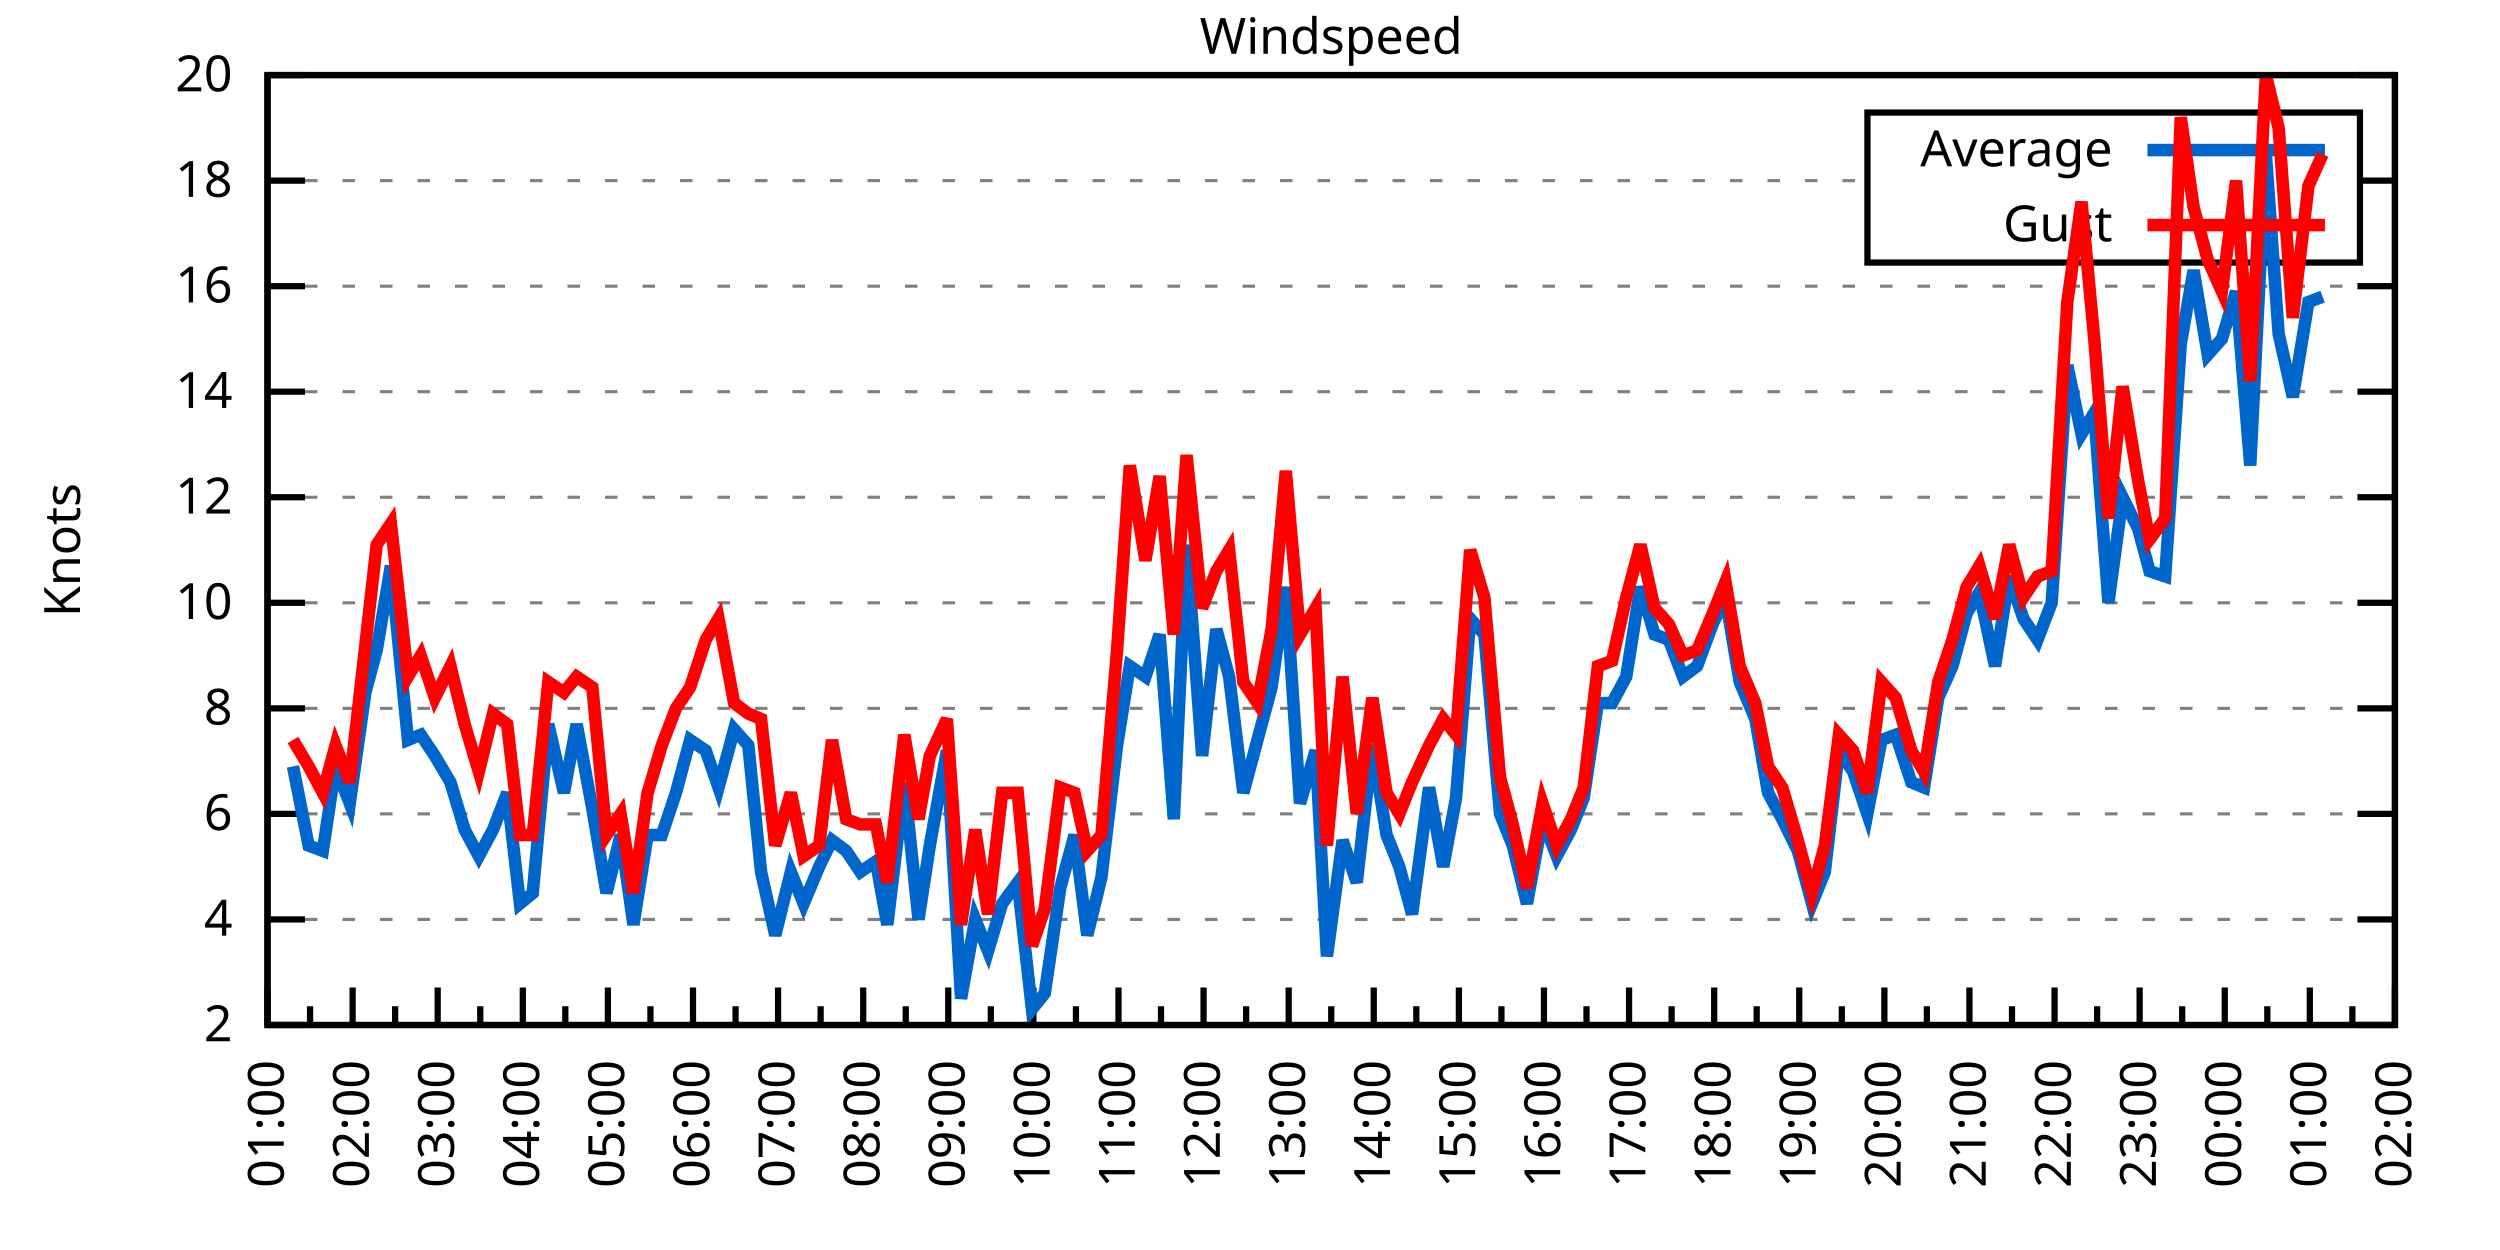
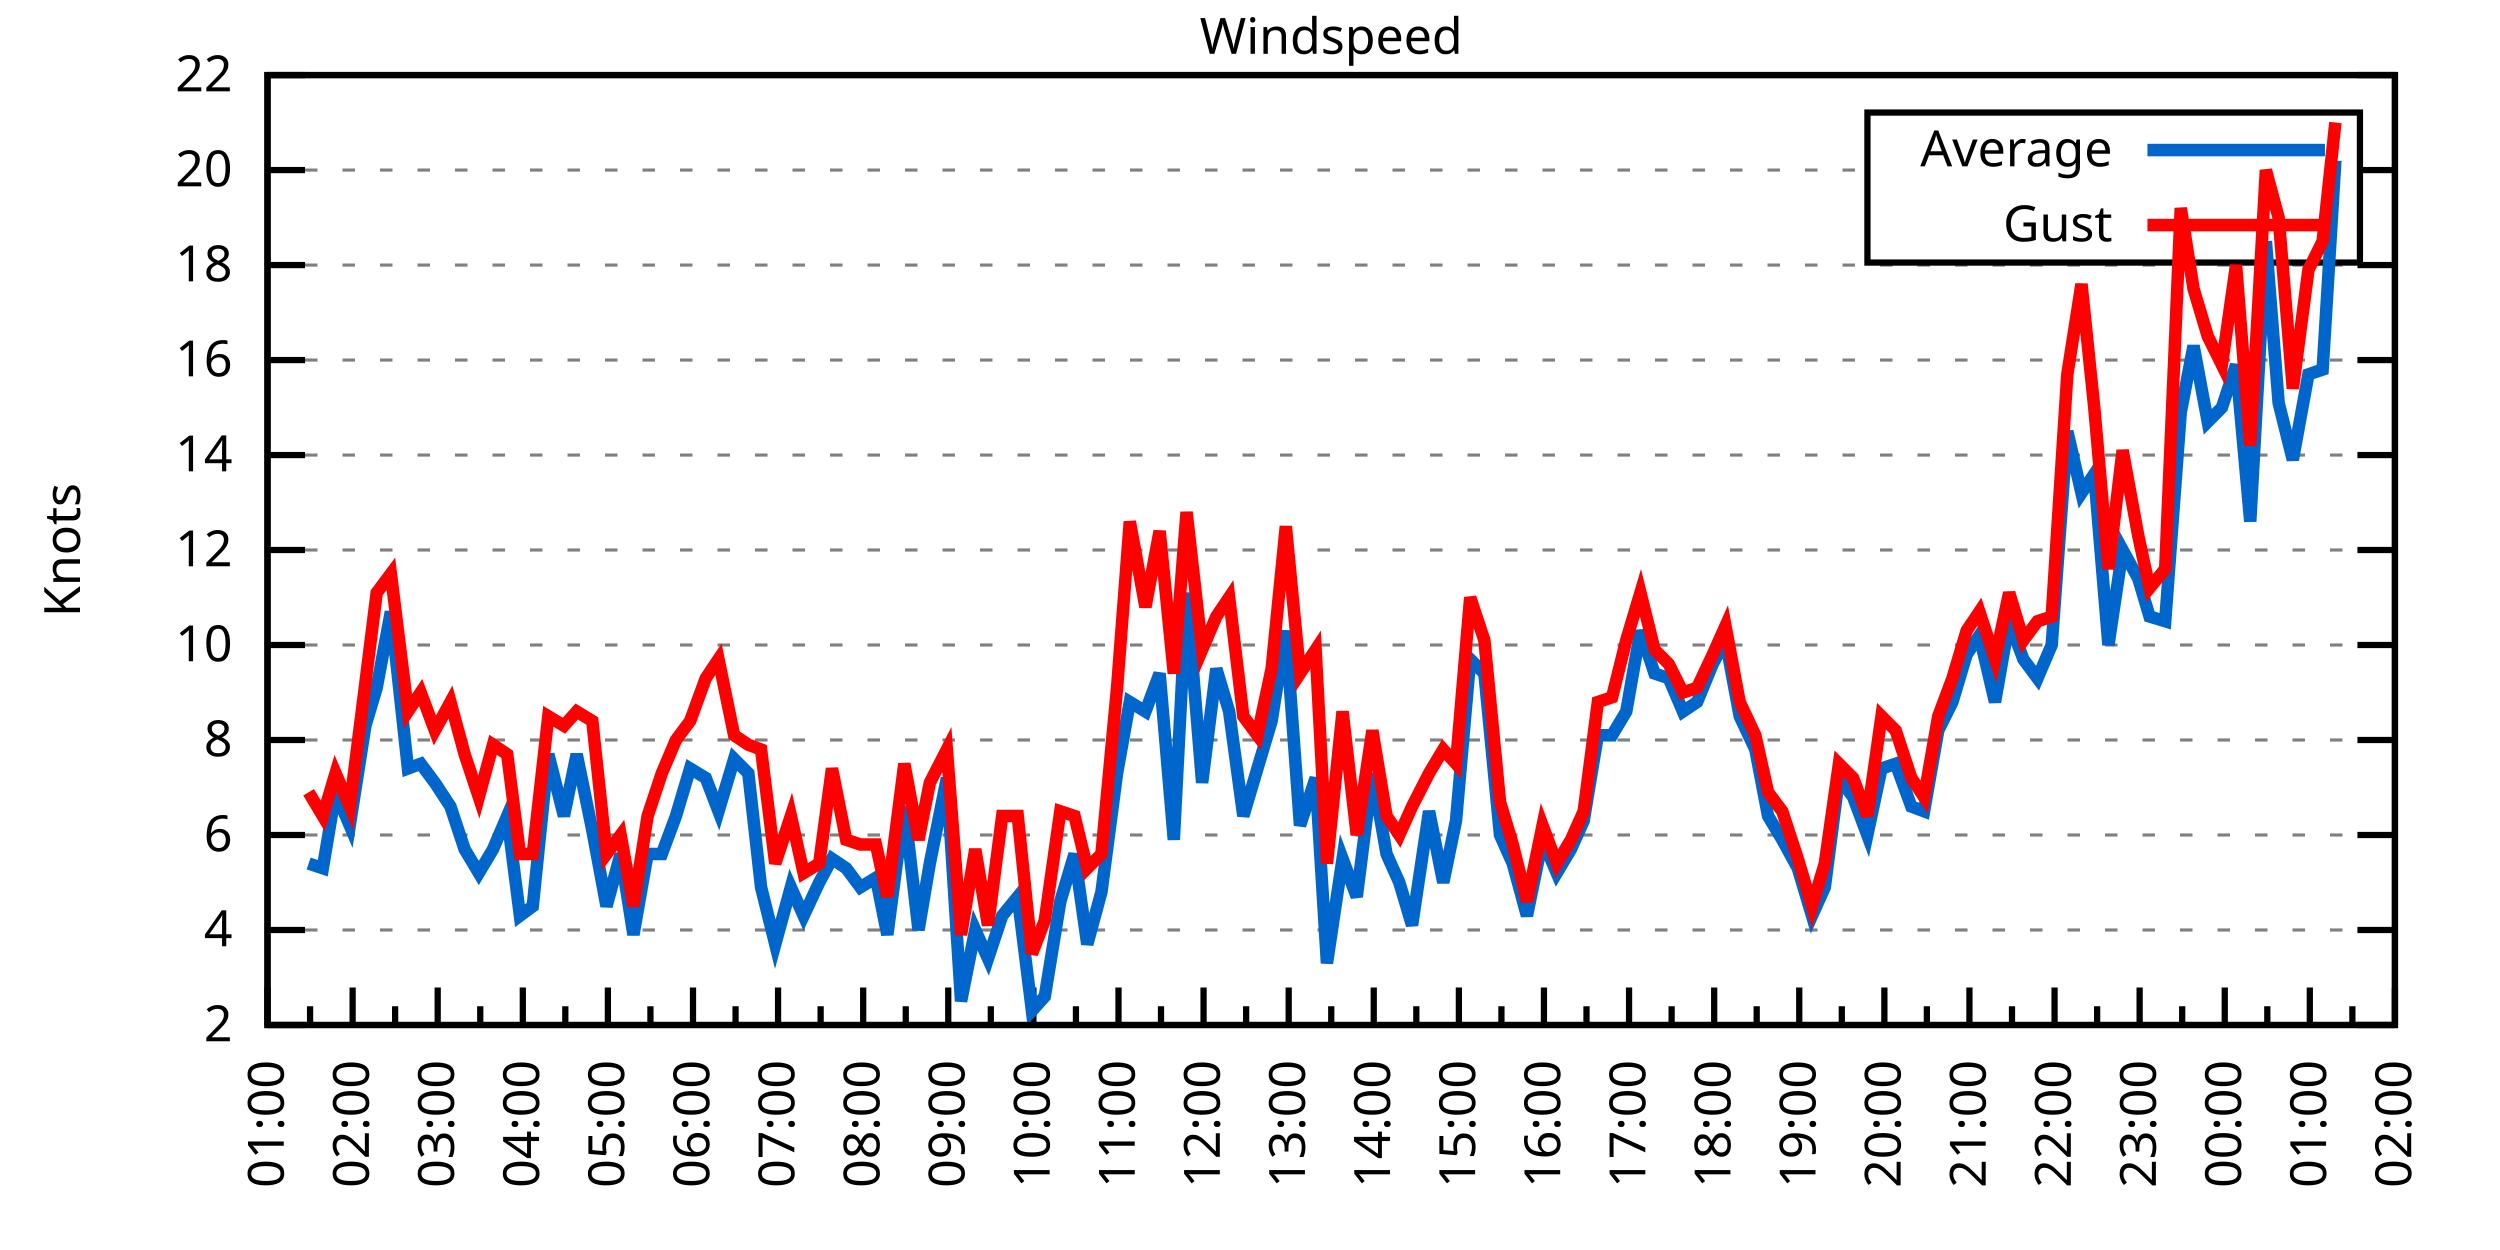
<svg xmlns="http://www.w3.org/2000/svg" xmlns:xlink="http://www.w3.org/1999/xlink" width="400" height="200" viewBox="0 0 400 200">
  <g id="gnuplot_canvas">
    <rect x="0" y="0" width="400" height="200" fill="none" />
    <defs>
      <circle id="gpDot" r="0.5" stroke-width="0.5" stroke="currentColor" />
      <path id="gpPt0" stroke-width="0.333" stroke="currentColor" d="M-1,0 h2 M0,-1 v2" />
      <path id="gpPt1" stroke-width="0.333" stroke="currentColor" d="M-1,-1 L1,1 M1,-1 L-1,1" />
      <path id="gpPt2" stroke-width="0.333" stroke="currentColor" d="M-1,0 L1,0 M0,-1 L0,1 M-1,-1 L1,1 M-1,1 L1,-1" />
      <rect id="gpPt3" stroke-width="0.333" stroke="currentColor" x="-1" y="-1" width="2" height="2" />
      <rect id="gpPt4" stroke-width="0.333" stroke="currentColor" fill="currentColor" x="-1" y="-1" width="2" height="2" />
      <circle id="gpPt5" stroke-width="0.333" stroke="currentColor" cx="0" cy="0" r="1" />
      <use xlink:href="#gpPt5" id="gpPt6" fill="currentColor" stroke="none" />
      <path id="gpPt7" stroke-width="0.333" stroke="currentColor" d="M0,-1.33 L-1.33,0.67 L1.33,0.67 z" />
      <use xlink:href="#gpPt7" id="gpPt8" fill="currentColor" stroke="none" />
      <use xlink:href="#gpPt7" id="gpPt9" stroke="currentColor" transform="rotate(180)" />
      <use xlink:href="#gpPt9" id="gpPt10" fill="currentColor" stroke="none" />
      <use xlink:href="#gpPt3" id="gpPt11" stroke="currentColor" transform="rotate(45)" />
      <use xlink:href="#gpPt11" id="gpPt12" fill="currentColor" stroke="none" />
      <path id="gpPt13" stroke-width="0.333" stroke="currentColor" d="M0,1.330 L1.265,0.411 L0.782,-1.067 L-0.782,-1.076 L-1.265,0.411 z" />
      <use xlink:href="#gpPt13" id="gpPt14" fill="currentColor" stroke="none" />
      <filter id="textbox" filterUnits="objectBoundingBox" x="0" y="0" height="1" width="1">
        <feFlood flood-color="white" flood-opacity="1" result="bgnd" />
        <feComposite in="SourceGraphic" in2="bgnd" operator="atop" />
      </filter>
      <filter id="greybox" filterUnits="objectBoundingBox" x="0" y="0" height="1" width="1">
        <feFlood flood-color="lightgrey" flood-opacity="1" result="grey" />
        <feComposite in="SourceGraphic" in2="grey" operator="atop" />
      </filter>
    </defs>
    <g fill="none" color="white" stroke="currentColor" stroke-width="1.00" stroke-linecap="butt" stroke-linejoin="miter">
</g>
    <g fill="none" color="black" stroke="currentColor" stroke-width="1.00" stroke-linecap="butt" stroke-linejoin="miter">
      <g stroke="none" shape-rendering="crispEdges">
        <polygon fill="rgb(255, 255, 255)" points="42.80,164.00 383.18,164.00 383.18,12.02 42.80,12.02 " />
      </g>
    </g>
    <g fill="none" color="black" stroke="currentColor" stroke-width="1.00" stroke-linecap="butt" stroke-linejoin="miter">
</g>
    <g fill="none" color="black" stroke="black" stroke-width="0.50" stroke-linecap="butt" stroke-linejoin="miter">
</g>
    <g fill="none" color="gray" stroke="currentColor" stroke-width="0.50" stroke-linecap="butt" stroke-linejoin="miter">
      <path stroke="gray" stroke-dasharray="2,4" class="gridline" d="M42.80,164.00 L383.19,164.00  " />
    </g>
    <g fill="none" color="gray" stroke="gray" stroke-width="1.00" stroke-linecap="butt" stroke-linejoin="miter">
</g>
    <g fill="none" color="black" stroke="currentColor" stroke-width="1.00" stroke-linecap="butt" stroke-linejoin="miter">
      <path stroke="black" d="M42.80,164.00 L48.80,164.00 M383.19,164.00 L377.19,164.00  " />
      <g transform="translate(37.20,166.60)" stroke="none" fill="black" font-family="Sans" font-size="8.00" text-anchor="end">
        <text>
          <tspan font-family="Sans"> 2</tspan>
        </text>
      </g>
    </g>
    <g fill="none" color="black" stroke="currentColor" stroke-width="1.00" stroke-linecap="butt" stroke-linejoin="miter">
</g>
    <g fill="none" color="black" stroke="black" stroke-width="0.50" stroke-linecap="butt" stroke-linejoin="miter">
</g>
    <g fill="none" color="gray" stroke="currentColor" stroke-width="0.50" stroke-linecap="butt" stroke-linejoin="miter">
-       <path stroke="gray" stroke-dasharray="2,4" class="gridline" d="M42.80,147.11 L383.19,147.11  " />
-     </g>
-     <g fill="none" color="gray" stroke="gray" stroke-width="1.00" stroke-linecap="butt" stroke-linejoin="miter">
- </g>
-     <g fill="none" color="black" stroke="currentColor" stroke-width="1.00" stroke-linecap="butt" stroke-linejoin="miter">
-       <path stroke="black" d="M42.80,147.11 L48.80,147.11 M383.19,147.11 L377.19,147.11  " />
-       <g transform="translate(37.20,149.71)" stroke="none" fill="black" font-family="Sans" font-size="8.00" text-anchor="end">
+       <path stroke="gray" stroke-dasharray="2,4" class="gridline" d="M42.80,148.80 L383.19,148.80  " />
+     </g>
+     <g fill="none" color="gray" stroke="gray" stroke-width="1.00" stroke-linecap="butt" stroke-linejoin="miter">
+ </g>
+     <g fill="none" color="black" stroke="currentColor" stroke-width="1.00" stroke-linecap="butt" stroke-linejoin="miter">
+       <path stroke="black" d="M42.80,148.80 L48.80,148.80 M383.19,148.80 L377.19,148.80  " />
+       <g transform="translate(37.20,151.40)" stroke="none" fill="black" font-family="Sans" font-size="8.00" text-anchor="end">
        <text>
          <tspan font-family="Sans"> 4</tspan>
        </text>
      </g>
    </g>
    <g fill="none" color="black" stroke="currentColor" stroke-width="1.00" stroke-linecap="butt" stroke-linejoin="miter">
</g>
    <g fill="none" color="black" stroke="black" stroke-width="0.50" stroke-linecap="butt" stroke-linejoin="miter">
</g>
    <g fill="none" color="gray" stroke="currentColor" stroke-width="0.50" stroke-linecap="butt" stroke-linejoin="miter">
-       <path stroke="gray" stroke-dasharray="2,4" class="gridline" d="M42.80,130.22 L383.19,130.22  " />
-     </g>
-     <g fill="none" color="gray" stroke="gray" stroke-width="1.00" stroke-linecap="butt" stroke-linejoin="miter">
- </g>
-     <g fill="none" color="black" stroke="currentColor" stroke-width="1.00" stroke-linecap="butt" stroke-linejoin="miter">
-       <path stroke="black" d="M42.80,130.22 L48.80,130.22 M383.19,130.22 L377.19,130.22  " />
-       <g transform="translate(37.20,132.82)" stroke="none" fill="black" font-family="Sans" font-size="8.00" text-anchor="end">
+       <path stroke="gray" stroke-dasharray="2,4" class="gridline" d="M42.80,133.60 L383.19,133.60  " />
+     </g>
+     <g fill="none" color="gray" stroke="gray" stroke-width="1.00" stroke-linecap="butt" stroke-linejoin="miter">
+ </g>
+     <g fill="none" color="black" stroke="currentColor" stroke-width="1.00" stroke-linecap="butt" stroke-linejoin="miter">
+       <path stroke="black" d="M42.80,133.60 L48.80,133.60 M383.19,133.60 L377.19,133.60  " />
+       <g transform="translate(37.20,136.20)" stroke="none" fill="black" font-family="Sans" font-size="8.00" text-anchor="end">
        <text>
          <tspan font-family="Sans"> 6</tspan>
        </text>
      </g>
    </g>
    <g fill="none" color="black" stroke="currentColor" stroke-width="1.00" stroke-linecap="butt" stroke-linejoin="miter">
</g>
    <g fill="none" color="black" stroke="black" stroke-width="0.50" stroke-linecap="butt" stroke-linejoin="miter">
</g>
    <g fill="none" color="gray" stroke="currentColor" stroke-width="0.50" stroke-linecap="butt" stroke-linejoin="miter">
-       <path stroke="gray" stroke-dasharray="2,4" class="gridline" d="M42.80,113.34 L383.19,113.34  " />
-     </g>
-     <g fill="none" color="gray" stroke="gray" stroke-width="1.00" stroke-linecap="butt" stroke-linejoin="miter">
- </g>
-     <g fill="none" color="black" stroke="currentColor" stroke-width="1.00" stroke-linecap="butt" stroke-linejoin="miter">
-       <path stroke="black" d="M42.80,113.34 L48.80,113.34 M383.19,113.34 L377.19,113.34  " />
-       <g transform="translate(37.20,115.94)" stroke="none" fill="black" font-family="Sans" font-size="8.00" text-anchor="end">
+       <path stroke="gray" stroke-dasharray="2,4" class="gridline" d="M42.80,118.40 L383.19,118.40  " />
+     </g>
+     <g fill="none" color="gray" stroke="gray" stroke-width="1.00" stroke-linecap="butt" stroke-linejoin="miter">
+ </g>
+     <g fill="none" color="black" stroke="currentColor" stroke-width="1.00" stroke-linecap="butt" stroke-linejoin="miter">
+       <path stroke="black" d="M42.80,118.40 L48.80,118.40 M383.19,118.40 L377.19,118.40  " />
+       <g transform="translate(37.20,121.00)" stroke="none" fill="black" font-family="Sans" font-size="8.00" text-anchor="end">
        <text>
          <tspan font-family="Sans"> 8</tspan>
        </text>
      </g>
    </g>
    <g fill="none" color="black" stroke="currentColor" stroke-width="1.00" stroke-linecap="butt" stroke-linejoin="miter">
</g>
    <g fill="none" color="black" stroke="black" stroke-width="0.50" stroke-linecap="butt" stroke-linejoin="miter">
</g>
    <g fill="none" color="gray" stroke="currentColor" stroke-width="0.50" stroke-linecap="butt" stroke-linejoin="miter">
-       <path stroke="gray" stroke-dasharray="2,4" class="gridline" d="M42.80,96.45 L383.19,96.45  " />
-     </g>
-     <g fill="none" color="gray" stroke="gray" stroke-width="1.00" stroke-linecap="butt" stroke-linejoin="miter">
- </g>
-     <g fill="none" color="black" stroke="currentColor" stroke-width="1.00" stroke-linecap="butt" stroke-linejoin="miter">
-       <path stroke="black" d="M42.80,96.45 L48.80,96.45 M383.19,96.45 L377.19,96.45  " />
-       <g transform="translate(37.20,99.05)" stroke="none" fill="black" font-family="Sans" font-size="8.00" text-anchor="end">
+       <path stroke="gray" stroke-dasharray="2,4" class="gridline" d="M42.80,103.20 L383.19,103.20  " />
+     </g>
+     <g fill="none" color="gray" stroke="gray" stroke-width="1.00" stroke-linecap="butt" stroke-linejoin="miter">
+ </g>
+     <g fill="none" color="black" stroke="currentColor" stroke-width="1.00" stroke-linecap="butt" stroke-linejoin="miter">
+       <path stroke="black" d="M42.80,103.20 L48.80,103.20 M383.19,103.20 L377.19,103.20  " />
+       <g transform="translate(37.20,105.80)" stroke="none" fill="black" font-family="Sans" font-size="8.00" text-anchor="end">
        <text>
          <tspan font-family="Sans"> 10</tspan>
        </text>
      </g>
    </g>
    <g fill="none" color="black" stroke="currentColor" stroke-width="1.00" stroke-linecap="butt" stroke-linejoin="miter">
</g>
    <g fill="none" color="black" stroke="black" stroke-width="0.50" stroke-linecap="butt" stroke-linejoin="miter">
</g>
    <g fill="none" color="gray" stroke="currentColor" stroke-width="0.50" stroke-linecap="butt" stroke-linejoin="miter">
-       <path stroke="gray" stroke-dasharray="2,4" class="gridline" d="M42.80,79.56 L383.19,79.56  " />
-     </g>
-     <g fill="none" color="gray" stroke="gray" stroke-width="1.00" stroke-linecap="butt" stroke-linejoin="miter">
- </g>
-     <g fill="none" color="black" stroke="currentColor" stroke-width="1.00" stroke-linecap="butt" stroke-linejoin="miter">
-       <path stroke="black" d="M42.80,79.56 L48.80,79.56 M383.19,79.56 L377.19,79.56  " />
-       <g transform="translate(37.20,82.16)" stroke="none" fill="black" font-family="Sans" font-size="8.00" text-anchor="end">
+       <path stroke="gray" stroke-dasharray="2,4" class="gridline" d="M42.80,88.00 L383.19,88.00  " />
+     </g>
+     <g fill="none" color="gray" stroke="gray" stroke-width="1.00" stroke-linecap="butt" stroke-linejoin="miter">
+ </g>
+     <g fill="none" color="black" stroke="currentColor" stroke-width="1.00" stroke-linecap="butt" stroke-linejoin="miter">
+       <path stroke="black" d="M42.80,88.00 L48.80,88.00 M383.19,88.00 L377.19,88.00  " />
+       <g transform="translate(37.20,90.60)" stroke="none" fill="black" font-family="Sans" font-size="8.00" text-anchor="end">
        <text>
          <tspan font-family="Sans"> 12</tspan>
        </text>
      </g>
    </g>
    <g fill="none" color="black" stroke="currentColor" stroke-width="1.00" stroke-linecap="butt" stroke-linejoin="miter">
</g>
    <g fill="none" color="black" stroke="black" stroke-width="0.50" stroke-linecap="butt" stroke-linejoin="miter">
</g>
    <g fill="none" color="gray" stroke="currentColor" stroke-width="0.50" stroke-linecap="butt" stroke-linejoin="miter">
-       <path stroke="gray" stroke-dasharray="2,4" class="gridline" d="M42.80,62.67 L383.19,62.67  " />
-     </g>
-     <g fill="none" color="gray" stroke="gray" stroke-width="1.00" stroke-linecap="butt" stroke-linejoin="miter">
- </g>
-     <g fill="none" color="black" stroke="currentColor" stroke-width="1.00" stroke-linecap="butt" stroke-linejoin="miter">
-       <path stroke="black" d="M42.80,62.67 L48.80,62.67 M383.19,62.67 L377.19,62.67  " />
-       <g transform="translate(37.20,65.27)" stroke="none" fill="black" font-family="Sans" font-size="8.00" text-anchor="end">
+       <path stroke="gray" stroke-dasharray="2,4" class="gridline" d="M42.80,72.81 L383.19,72.81  " />
+     </g>
+     <g fill="none" color="gray" stroke="gray" stroke-width="1.00" stroke-linecap="butt" stroke-linejoin="miter">
+ </g>
+     <g fill="none" color="black" stroke="currentColor" stroke-width="1.00" stroke-linecap="butt" stroke-linejoin="miter">
+       <path stroke="black" d="M42.80,72.81 L48.80,72.81 M383.19,72.81 L377.19,72.81  " />
+       <g transform="translate(37.20,75.41)" stroke="none" fill="black" font-family="Sans" font-size="8.00" text-anchor="end">
        <text>
          <tspan font-family="Sans"> 14</tspan>
        </text>
      </g>
    </g>
    <g fill="none" color="black" stroke="currentColor" stroke-width="1.00" stroke-linecap="butt" stroke-linejoin="miter">
</g>
    <g fill="none" color="black" stroke="black" stroke-width="0.50" stroke-linecap="butt" stroke-linejoin="miter">
</g>
    <g fill="none" color="gray" stroke="currentColor" stroke-width="0.50" stroke-linecap="butt" stroke-linejoin="miter">
-       <path stroke="gray" stroke-dasharray="2,4" class="gridline" d="M42.80,45.79 L383.19,45.79  " />
-     </g>
-     <g fill="none" color="gray" stroke="gray" stroke-width="1.00" stroke-linecap="butt" stroke-linejoin="miter">
- </g>
-     <g fill="none" color="black" stroke="currentColor" stroke-width="1.00" stroke-linecap="butt" stroke-linejoin="miter">
-       <path stroke="black" d="M42.80,45.79 L48.80,45.79 M383.19,45.79 L377.19,45.79  " />
-       <g transform="translate(37.20,48.39)" stroke="none" fill="black" font-family="Sans" font-size="8.00" text-anchor="end">
+       <path stroke="gray" stroke-dasharray="2,4" class="gridline" d="M42.80,57.61 L383.19,57.61  " />
+     </g>
+     <g fill="none" color="gray" stroke="gray" stroke-width="1.00" stroke-linecap="butt" stroke-linejoin="miter">
+ </g>
+     <g fill="none" color="black" stroke="currentColor" stroke-width="1.00" stroke-linecap="butt" stroke-linejoin="miter">
+       <path stroke="black" d="M42.80,57.61 L48.80,57.61 M383.19,57.61 L377.19,57.61  " />
+       <g transform="translate(37.20,60.21)" stroke="none" fill="black" font-family="Sans" font-size="8.00" text-anchor="end">
        <text>
          <tspan font-family="Sans"> 16</tspan>
        </text>
      </g>
    </g>
    <g fill="none" color="black" stroke="currentColor" stroke-width="1.00" stroke-linecap="butt" stroke-linejoin="miter">
</g>
    <g fill="none" color="black" stroke="black" stroke-width="0.50" stroke-linecap="butt" stroke-linejoin="miter">
</g>
    <g fill="none" color="gray" stroke="currentColor" stroke-width="0.50" stroke-linecap="butt" stroke-linejoin="miter">
-       <path stroke="gray" stroke-dasharray="2,4" class="gridline" d="M42.80,28.90 L298.79,28.90 M377.59,28.90 L383.19,28.90  " />
-     </g>
-     <g fill="none" color="gray" stroke="gray" stroke-width="1.00" stroke-linecap="butt" stroke-linejoin="miter">
- </g>
-     <g fill="none" color="black" stroke="currentColor" stroke-width="1.00" stroke-linecap="butt" stroke-linejoin="miter">
-       <path stroke="black" d="M42.80,28.90 L48.80,28.90 M383.19,28.90 L377.19,28.90  " />
-       <g transform="translate(37.20,31.50)" stroke="none" fill="black" font-family="Sans" font-size="8.00" text-anchor="end">
+       <path stroke="gray" stroke-dasharray="2,4" class="gridline" d="M42.80,42.41 L383.19,42.41  " />
+     </g>
+     <g fill="none" color="gray" stroke="gray" stroke-width="1.00" stroke-linecap="butt" stroke-linejoin="miter">
+ </g>
+     <g fill="none" color="black" stroke="currentColor" stroke-width="1.00" stroke-linecap="butt" stroke-linejoin="miter">
+       <path stroke="black" d="M42.80,42.41 L48.80,42.41 M383.19,42.41 L377.19,42.41  " />
+       <g transform="translate(37.20,45.01)" stroke="none" fill="black" font-family="Sans" font-size="8.00" text-anchor="end">
        <text>
          <tspan font-family="Sans"> 18</tspan>
+         </text>
+       </g>
+     </g>
+     <g fill="none" color="black" stroke="currentColor" stroke-width="1.00" stroke-linecap="butt" stroke-linejoin="miter">
+ </g>
+     <g fill="none" color="black" stroke="black" stroke-width="0.50" stroke-linecap="butt" stroke-linejoin="miter">
+ </g>
+     <g fill="none" color="gray" stroke="currentColor" stroke-width="0.50" stroke-linecap="butt" stroke-linejoin="miter">
+       <path stroke="gray" stroke-dasharray="2,4" class="gridline" d="M42.80,27.21 L298.79,27.21 M377.59,27.21 L383.19,27.21  " />
+     </g>
+     <g fill="none" color="gray" stroke="gray" stroke-width="1.00" stroke-linecap="butt" stroke-linejoin="miter">
+ </g>
+     <g fill="none" color="black" stroke="currentColor" stroke-width="1.00" stroke-linecap="butt" stroke-linejoin="miter">
+       <path stroke="black" d="M42.80,27.21 L48.80,27.21 M383.19,27.21 L377.19,27.21  " />
+       <g transform="translate(37.20,29.81)" stroke="none" fill="black" font-family="Sans" font-size="8.00" text-anchor="end">
+         <text>
+           <tspan font-family="Sans"> 20</tspan>
        </text>
      </g>
    </g>
    <g fill="none" color="black" stroke="currentColor" stroke-width="1.00" stroke-linecap="butt" stroke-linejoin="miter">
</g>
    <g fill="none" color="black" stroke="black" stroke-width="0.50" stroke-linecap="butt" stroke-linejoin="miter">
</g>
    <g fill="none" color="gray" stroke="currentColor" stroke-width="0.50" stroke-linecap="butt" stroke-linejoin="miter">
      <path stroke="gray" stroke-dasharray="2,4" class="gridline" d="M42.80,12.01 L383.19,12.01  " />
    </g>
    <g fill="none" color="gray" stroke="gray" stroke-width="1.00" stroke-linecap="butt" stroke-linejoin="miter">
</g>
    <g fill="none" color="black" stroke="currentColor" stroke-width="1.00" stroke-linecap="butt" stroke-linejoin="miter">
      <path stroke="black" d="M42.80,12.01 L48.80,12.01 M383.19,12.01 L377.19,12.01  " />
      <g transform="translate(37.20,14.61)" stroke="none" fill="black" font-family="Sans" font-size="8.00" text-anchor="end">
        <text>
-           <tspan font-family="Sans"> 20</tspan>
+           <tspan font-family="Sans"> 22</tspan>
        </text>
      </g>
    </g>
    <g fill="none" color="black" stroke="currentColor" stroke-width="1.00" stroke-linecap="butt" stroke-linejoin="miter">
      <path stroke="black" d="M42.80,164.00 L42.80,158.00  " />
      <g transform="translate(45.40,169.60) rotate(270)" stroke="none" fill="black" font-family="Sans" font-size="8.00" text-anchor="end">
        <text>
          <tspan font-family="Sans">01:00</tspan>
        </text>
      </g>
    </g>
    <g fill="none" color="black" stroke="currentColor" stroke-width="1.00" stroke-linecap="butt" stroke-linejoin="miter">
      <path stroke="black" d="M49.61,164.00 L49.61,161.00 M56.42,164.00 L56.42,158.00  " />
      <g transform="translate(59.02,169.60) rotate(270)" stroke="none" fill="black" font-family="Sans" font-size="8.00" text-anchor="end">
        <text>
          <tspan font-family="Sans">02:00</tspan>
        </text>
      </g>
    </g>
    <g fill="none" color="black" stroke="currentColor" stroke-width="1.00" stroke-linecap="butt" stroke-linejoin="miter">
      <path stroke="black" d="M63.22,164.00 L63.22,161.00 M70.03,164.00 L70.03,158.00  " />
      <g transform="translate(72.63,169.60) rotate(270)" stroke="none" fill="black" font-family="Sans" font-size="8.00" text-anchor="end">
        <text>
          <tspan font-family="Sans">03:00</tspan>
        </text>
      </g>
    </g>
    <g fill="none" color="black" stroke="currentColor" stroke-width="1.00" stroke-linecap="butt" stroke-linejoin="miter">
      <path stroke="black" d="M76.84,164.00 L76.84,161.00 M83.65,164.00 L83.65,158.00  " />
      <g transform="translate(86.25,169.60) rotate(270)" stroke="none" fill="black" font-family="Sans" font-size="8.00" text-anchor="end">
        <text>
          <tspan font-family="Sans">04:00</tspan>
        </text>
      </g>
    </g>
    <g fill="none" color="black" stroke="currentColor" stroke-width="1.00" stroke-linecap="butt" stroke-linejoin="miter">
      <path stroke="black" d="M90.45,164.00 L90.45,161.00 M97.26,164.00 L97.26,158.00  " />
      <g transform="translate(99.86,169.60) rotate(270)" stroke="none" fill="black" font-family="Sans" font-size="8.00" text-anchor="end">
        <text>
          <tspan font-family="Sans">05:00</tspan>
        </text>
      </g>
    </g>
    <g fill="none" color="black" stroke="currentColor" stroke-width="1.00" stroke-linecap="butt" stroke-linejoin="miter">
      <path stroke="black" d="M104.07,164.00 L104.07,161.00 M110.88,164.00 L110.88,158.00  " />
      <g transform="translate(113.48,169.60) rotate(270)" stroke="none" fill="black" font-family="Sans" font-size="8.00" text-anchor="end">
        <text>
          <tspan font-family="Sans">06:00</tspan>
        </text>
      </g>
    </g>
    <g fill="none" color="black" stroke="currentColor" stroke-width="1.00" stroke-linecap="butt" stroke-linejoin="miter">
      <path stroke="black" d="M117.69,164.00 L117.69,161.00 M124.49,164.00 L124.49,158.00  " />
      <g transform="translate(127.09,169.60) rotate(270)" stroke="none" fill="black" font-family="Sans" font-size="8.00" text-anchor="end">
        <text>
          <tspan font-family="Sans">07:00</tspan>
        </text>
      </g>
    </g>
    <g fill="none" color="black" stroke="currentColor" stroke-width="1.00" stroke-linecap="butt" stroke-linejoin="miter">
      <path stroke="black" d="M131.30,164.00 L131.30,161.00 M138.11,164.00 L138.11,158.00  " />
      <g transform="translate(140.71,169.60) rotate(270)" stroke="none" fill="black" font-family="Sans" font-size="8.00" text-anchor="end">
        <text>
          <tspan font-family="Sans">08:00</tspan>
        </text>
      </g>
    </g>
    <g fill="none" color="black" stroke="currentColor" stroke-width="1.00" stroke-linecap="butt" stroke-linejoin="miter">
      <path stroke="black" d="M144.92,164.00 L144.92,161.00 M151.72,164.00 L151.72,158.00  " />
      <g transform="translate(154.32,169.60) rotate(270)" stroke="none" fill="black" font-family="Sans" font-size="8.00" text-anchor="end">
        <text>
          <tspan font-family="Sans">09:00</tspan>
        </text>
      </g>
    </g>
    <g fill="none" color="black" stroke="currentColor" stroke-width="1.00" stroke-linecap="butt" stroke-linejoin="miter">
      <path stroke="black" d="M158.53,164.00 L158.53,161.00 M165.34,164.00 L165.34,158.00  " />
      <g transform="translate(167.94,169.60) rotate(270)" stroke="none" fill="black" font-family="Sans" font-size="8.00" text-anchor="end">
        <text>
          <tspan font-family="Sans">10:00</tspan>
        </text>
      </g>
    </g>
    <g fill="none" color="black" stroke="currentColor" stroke-width="1.00" stroke-linecap="butt" stroke-linejoin="miter">
      <path stroke="black" d="M172.15,164.00 L172.15,161.00 M178.96,164.00 L178.96,158.00  " />
      <g transform="translate(181.56,169.60) rotate(270)" stroke="none" fill="black" font-family="Sans" font-size="8.00" text-anchor="end">
        <text>
          <tspan font-family="Sans">11:00</tspan>
        </text>
      </g>
    </g>
    <g fill="none" color="black" stroke="currentColor" stroke-width="1.00" stroke-linecap="butt" stroke-linejoin="miter">
      <path stroke="black" d="M185.76,164.00 L185.76,161.00 M192.57,164.00 L192.57,158.00  " />
      <g transform="translate(195.17,169.60) rotate(270)" stroke="none" fill="black" font-family="Sans" font-size="8.00" text-anchor="end">
        <text>
          <tspan font-family="Sans">12:00</tspan>
        </text>
      </g>
    </g>
    <g fill="none" color="black" stroke="currentColor" stroke-width="1.00" stroke-linecap="butt" stroke-linejoin="miter">
      <path stroke="black" d="M199.38,164.00 L199.38,161.00 M206.19,164.00 L206.19,158.00  " />
      <g transform="translate(208.79,169.60) rotate(270)" stroke="none" fill="black" font-family="Sans" font-size="8.00" text-anchor="end">
        <text>
          <tspan font-family="Sans">13:00</tspan>
        </text>
      </g>
    </g>
    <g fill="none" color="black" stroke="currentColor" stroke-width="1.00" stroke-linecap="butt" stroke-linejoin="miter">
      <path stroke="black" d="M213.00,164.00 L213.00,161.00 M219.80,164.00 L219.80,158.00  " />
      <g transform="translate(222.40,169.60) rotate(270)" stroke="none" fill="black" font-family="Sans" font-size="8.00" text-anchor="end">
        <text>
          <tspan font-family="Sans">14:00</tspan>
        </text>
      </g>
    </g>
    <g fill="none" color="black" stroke="currentColor" stroke-width="1.00" stroke-linecap="butt" stroke-linejoin="miter">
      <path stroke="black" d="M226.61,164.00 L226.61,161.00 M233.42,164.00 L233.42,158.00  " />
      <g transform="translate(236.02,169.60) rotate(270)" stroke="none" fill="black" font-family="Sans" font-size="8.00" text-anchor="end">
        <text>
          <tspan font-family="Sans">15:00</tspan>
        </text>
      </g>
    </g>
    <g fill="none" color="black" stroke="currentColor" stroke-width="1.00" stroke-linecap="butt" stroke-linejoin="miter">
      <path stroke="black" d="M240.23,164.00 L240.23,161.00 M247.03,164.00 L247.03,158.00  " />
      <g transform="translate(249.63,169.60) rotate(270)" stroke="none" fill="black" font-family="Sans" font-size="8.00" text-anchor="end">
        <text>
          <tspan font-family="Sans">16:00</tspan>
        </text>
      </g>
    </g>
    <g fill="none" color="black" stroke="currentColor" stroke-width="1.00" stroke-linecap="butt" stroke-linejoin="miter">
      <path stroke="black" d="M253.84,164.00 L253.84,161.00 M260.65,164.00 L260.65,158.00  " />
      <g transform="translate(263.25,169.60) rotate(270)" stroke="none" fill="black" font-family="Sans" font-size="8.00" text-anchor="end">
        <text>
          <tspan font-family="Sans">17:00</tspan>
        </text>
      </g>
    </g>
    <g fill="none" color="black" stroke="currentColor" stroke-width="1.00" stroke-linecap="butt" stroke-linejoin="miter">
      <path stroke="black" d="M267.46,164.00 L267.46,161.00 M274.27,164.00 L274.27,158.00  " />
      <g transform="translate(276.87,169.60) rotate(270)" stroke="none" fill="black" font-family="Sans" font-size="8.00" text-anchor="end">
        <text>
          <tspan font-family="Sans">18:00</tspan>
        </text>
      </g>
    </g>
    <g fill="none" color="black" stroke="currentColor" stroke-width="1.00" stroke-linecap="butt" stroke-linejoin="miter">
      <path stroke="black" d="M281.07,164.00 L281.07,161.00 M287.88,164.00 L287.88,158.00  " />
      <g transform="translate(290.48,169.60) rotate(270)" stroke="none" fill="black" font-family="Sans" font-size="8.00" text-anchor="end">
        <text>
          <tspan font-family="Sans">19:00</tspan>
        </text>
      </g>
    </g>
    <g fill="none" color="black" stroke="currentColor" stroke-width="1.00" stroke-linecap="butt" stroke-linejoin="miter">
      <path stroke="black" d="M294.69,164.00 L294.69,161.00 M301.50,164.00 L301.50,158.00  " />
      <g transform="translate(304.10,169.60) rotate(270)" stroke="none" fill="black" font-family="Sans" font-size="8.00" text-anchor="end">
        <text>
          <tspan font-family="Sans">20:00</tspan>
        </text>
      </g>
    </g>
    <g fill="none" color="black" stroke="currentColor" stroke-width="1.00" stroke-linecap="butt" stroke-linejoin="miter">
      <path stroke="black" d="M308.30,164.00 L308.30,161.00 M315.11,164.00 L315.11,158.00  " />
      <g transform="translate(317.71,169.60) rotate(270)" stroke="none" fill="black" font-family="Sans" font-size="8.00" text-anchor="end">
        <text>
          <tspan font-family="Sans">21:00</tspan>
        </text>
      </g>
    </g>
    <g fill="none" color="black" stroke="currentColor" stroke-width="1.00" stroke-linecap="butt" stroke-linejoin="miter">
      <path stroke="black" d="M321.92,164.00 L321.92,161.00 M328.73,164.00 L328.73,158.00  " />
      <g transform="translate(331.33,169.60) rotate(270)" stroke="none" fill="black" font-family="Sans" font-size="8.00" text-anchor="end">
        <text>
          <tspan font-family="Sans">22:00</tspan>
        </text>
      </g>
    </g>
    <g fill="none" color="black" stroke="currentColor" stroke-width="1.00" stroke-linecap="butt" stroke-linejoin="miter">
      <path stroke="black" d="M335.54,164.00 L335.54,161.00 M342.34,164.00 L342.34,158.00  " />
      <g transform="translate(344.94,169.60) rotate(270)" stroke="none" fill="black" font-family="Sans" font-size="8.00" text-anchor="end">
        <text>
          <tspan font-family="Sans">23:00</tspan>
        </text>
      </g>
    </g>
    <g fill="none" color="black" stroke="currentColor" stroke-width="1.00" stroke-linecap="butt" stroke-linejoin="miter">
      <path stroke="black" d="M349.15,164.00 L349.15,161.00 M355.96,164.00 L355.96,158.00  " />
      <g transform="translate(358.56,169.60) rotate(270)" stroke="none" fill="black" font-family="Sans" font-size="8.00" text-anchor="end">
        <text>
          <tspan font-family="Sans">00:00</tspan>
        </text>
      </g>
    </g>
    <g fill="none" color="black" stroke="currentColor" stroke-width="1.00" stroke-linecap="butt" stroke-linejoin="miter">
      <path stroke="black" d="M362.77,164.00 L362.77,161.00 M369.57,164.00 L369.57,158.00  " />
      <g transform="translate(372.17,169.60) rotate(270)" stroke="none" fill="black" font-family="Sans" font-size="8.00" text-anchor="end">
        <text>
          <tspan font-family="Sans">01:00</tspan>
        </text>
      </g>
    </g>
    <g fill="none" color="black" stroke="currentColor" stroke-width="1.00" stroke-linecap="butt" stroke-linejoin="miter">
      <path stroke="black" d="M376.38,164.00 L376.38,161.00 M383.19,164.00 L383.19,158.00  " />
      <g transform="translate(385.79,169.60) rotate(270)" stroke="none" fill="black" font-family="Sans" font-size="8.00" text-anchor="end">
        <text>
          <tspan font-family="Sans">02:00</tspan>
        </text>
      </g>
    </g>
    <g fill="none" color="black" stroke="currentColor" stroke-width="1.00" stroke-linecap="butt" stroke-linejoin="miter">
</g>
    <g fill="none" color="black" stroke="currentColor" stroke-width="1.00" stroke-linecap="butt" stroke-linejoin="miter">
      <path stroke="black" d="M42.80,12.01 L42.80,164.00 L383.19,164.00 L383.19,12.01 L42.80,12.01 Z  " />
    </g>
    <g fill="none" color="black" stroke="currentColor" stroke-width="1.00" stroke-linecap="butt" stroke-linejoin="miter">
      <g transform="translate(12.80,88.01) rotate(270)" stroke="none" fill="black" font-family="Sans" font-size="8.00" text-anchor="middle">
        <text>
          <tspan font-family="Sans">Knots</tspan>
        </text>
      </g>
    </g>
    <g fill="none" color="black" stroke="currentColor" stroke-width="1.00" stroke-linecap="butt" stroke-linejoin="miter">
</g>
    <g fill="none" color="black" stroke="currentColor" stroke-width="1.00" stroke-linecap="butt" stroke-linejoin="miter">
      <path stroke="black" d="M298.79,42.01 L298.79,18.01 L377.59,18.01 L377.59,42.01 L298.79,42.01 Z  " />
    </g>
    <g id="Windspeed_plot_1">
      <g fill="none" color="white" stroke="black" stroke-width="2.00" stroke-linecap="butt" stroke-linejoin="miter">
</g>
      <g fill="none" color="black" stroke="currentColor" stroke-width="2.00" stroke-linecap="butt" stroke-linejoin="miter">
        <g transform="translate(337.99,26.61)" stroke="none" fill="black" font-family="Sans" font-size="8.00" text-anchor="end">
          <text>
            <tspan font-family="Sans">Average</tspan>
          </text>
        </g>
      </g>
      <g fill="none" color="black" stroke="currentColor" stroke-width="2.00" stroke-linecap="butt" stroke-linejoin="miter">
-         <path stroke="rgb(  0, 102, 204)" d="M343.59,24.01 L371.99,24.01 M46.88,122.62 L49.38,135.29 L51.65,136.14 L53.69,122.62 L55.96,128.54 L58.46,110.80   L60.27,104.05 L62.54,90.54 L65.27,118.40 L67.31,117.56 L69.58,120.94 L72.07,125.16 L74.34,132.76 L76.61,136.98   L78.88,132.76 L81.15,126.85 L83.19,144.58 L85.24,142.89 L87.73,115.87 L90.23,126.85 L92.27,115.87 L94.77,129.38   L97.04,142.89 L99.30,133.60 L101.35,147.96 L103.62,133.60 L105.89,133.60 L108.15,126.85 L110.42,118.40 L112.92,120.09   L114.96,126.00 L117.46,116.71 L119.73,119.25 L121.77,139.51 L124.04,149.65 L126.54,139.51 L128.58,144.58 L131.07,138.67   L133.12,134.45 L135.39,136.14 L137.66,139.51 L140.15,137.82 L141.97,147.96 L144.69,125.16 L146.96,147.11 L148.77,135.29   L151.50,120.09 L153.77,159.78 L156.04,147.11 L158.08,152.18 L160.35,144.58 L162.84,141.20 L165.11,161.47 L167.16,158.93   L169.65,142.05 L171.92,133.60 L173.96,149.65 L176.23,140.36 L178.73,119.25 L180.77,106.58 L183.27,108.27 L185.54,101.52   L187.81,131.07 L189.85,87.16 L192.34,120.94 L194.61,100.67 L196.66,108.27 L198.93,126.85 L201.19,118.40 L203.46,109.96   L205.73,93.92 L208.00,128.54 L210.50,120.09 L212.31,153.02 L214.81,134.45 L217.08,141.20 L219.58,119.25 L221.85,133.60   L223.89,138.67 L225.93,146.27 L228.65,126.00 L230.92,138.67 L232.96,127.69 L235.23,98.98 L237.50,101.52 L240.00,130.22   L242.04,135.29 L244.31,144.58 L246.81,131.07 L249.08,136.98 L251.35,132.76 L253.39,127.69 L255.66,112.49 L257.93,112.49   L260.20,108.27 L262.47,93.92 L264.73,101.52 L267.00,102.36 L269.27,108.27 L271.54,106.58 L274.04,99.83 L276.08,95.60   L278.35,109.11 L280.85,115.03 L282.89,126.85 L285.16,131.07 L287.65,136.14 L289.92,144.58 L291.97,139.51 L294.23,120.09   L296.50,123.47 L298.77,130.22 L301.04,118.40 L303.31,117.56 L305.81,125.16 L307.85,126.00 L310.12,111.65 L312.39,106.58   L314.66,98.14 L316.70,94.76 L319.20,106.58 L321.47,92.23 L323.74,98.98 L326.00,102.36 L328.27,96.45 L330.77,58.45   L333.04,69.43 L335.08,66.05 L337.35,96.45 L339.62,79.56 L342.12,84.63 L343.93,91.38 L346.43,92.23 L348.92,55.07   L350.97,43.25 L353.24,56.76 L355.50,54.23 L357.77,46.63 L360.04,74.49 L362.54,24.68 L364.58,53.39 L366.85,63.52   L369.35,48.32 L371.62,47.47  " />
+         <path stroke="rgb(  0, 102, 204)" d="M343.59,24.01 L371.99,24.01 M49.38,138.16 L51.65,138.92 L53.69,126.76 L55.96,132.08 L58.46,116.12 L60.27,110.04   L62.54,97.88 L65.27,122.96 L67.31,122.20 L69.58,125.24 L72.07,129.04 L74.34,135.88 L76.61,139.68 L78.88,135.88   L81.15,130.56 L83.19,146.52 L85.24,145.00 L87.73,120.68 L90.23,130.56 L92.27,120.68 L94.77,132.84 L97.04,145.00   L99.30,136.64 L101.35,149.56 L103.62,136.64 L105.89,136.64 L108.15,130.56 L110.42,122.96 L112.92,124.48 L114.96,129.80   L117.46,121.44 L119.73,123.72 L121.77,141.96 L124.04,151.08 L126.54,141.96 L128.58,146.52 L131.07,141.20 L133.12,137.40   L135.39,138.92 L137.66,141.96 L140.15,140.44 L141.97,149.56 L144.69,129.04 L146.96,148.80 L148.77,138.16 L151.50,124.48   L153.77,160.20 L156.04,148.80 L158.08,153.36 L160.35,146.52 L162.84,143.48 L165.11,161.72 L167.16,159.44 L169.65,144.24   L171.92,136.64 L173.96,151.08 L176.23,142.72 L178.73,123.72 L180.77,112.32 L183.27,113.84 L185.54,107.76 L187.81,134.36   L189.85,94.84 L192.34,125.24 L194.61,107.00 L196.66,113.84 L198.93,130.56 L201.19,122.96 L203.46,115.36 L205.73,100.92   L208.00,132.08 L210.50,124.48 L212.31,154.12 L214.81,137.40 L217.08,143.48 L219.58,123.72 L221.85,136.64 L223.89,141.20   L225.93,148.04 L228.65,129.80 L230.92,141.20 L232.96,131.32 L235.23,105.48 L237.50,107.76 L240.00,133.60 L242.04,138.16   L244.31,146.52 L246.81,134.36 L249.08,139.68 L251.35,135.88 L253.39,131.32 L255.66,117.64 L257.93,117.64 L260.20,113.84   L262.47,100.92 L264.73,107.76 L267.00,108.52 L269.27,113.84 L271.54,112.32 L274.04,106.24 L276.08,102.44 L278.35,114.60   L280.85,119.92 L282.89,130.56 L285.16,134.36 L287.65,138.92 L289.92,146.52 L291.97,141.96 L294.23,124.48 L296.50,127.52   L298.77,133.60 L301.04,122.96 L303.31,122.20 L305.81,129.04 L307.85,129.80 L310.12,116.88 L312.39,112.32 L314.66,104.72   L316.70,101.68 L319.20,112.32 L321.47,99.40 L323.74,105.48 L326.00,108.52 L328.27,103.20 L330.77,69.01 L333.04,78.89   L335.08,75.85 L337.35,103.20 L339.62,88.00 L342.12,92.56 L343.93,98.64 L346.43,99.40 L348.92,65.97 L350.97,55.33   L353.24,67.49 L355.50,65.21 L357.77,58.37 L360.04,83.45 L362.54,38.61 L364.58,64.45 L366.85,73.57 L369.35,59.89   L371.62,59.13 L373.66,25.69  " />
      </g>
    </g>
    <g id="Windspeed_plot_2">
      <g fill="none" color="black" stroke="currentColor" stroke-width="2.00" stroke-linecap="butt" stroke-linejoin="miter">
        <g transform="translate(337.99,38.61)" stroke="none" fill="black" font-family="Sans" font-size="8.00" text-anchor="end">
          <text>
            <tspan font-family="Sans">Gust</tspan>
          </text>
        </g>
      </g>
      <g fill="none" color="black" stroke="currentColor" stroke-width="2.00" stroke-linecap="butt" stroke-linejoin="miter">
-         <path stroke="rgb(255,   0,   0)" d="M343.59,36.01 L371.99,36.01 M46.88,118.40 L49.38,122.62 L51.65,126.85 L53.69,119.25 L55.96,125.16 L58.46,103.20   L60.27,87.16 L62.54,83.78 L65.27,108.27 L67.31,104.89 L69.58,111.65 L72.07,106.58 L74.34,115.87 L76.61,123.47   L78.88,114.18 L81.15,115.87 L83.19,133.60 L85.24,133.60 L87.73,109.11 L90.23,110.80 L92.27,108.27 L94.77,109.96   L97.04,133.60 L99.30,130.22 L101.35,142.89 L103.62,126.85 L105.89,119.25 L108.15,113.34 L110.42,109.96 L112.92,102.36   L114.96,98.98 L117.46,112.49 L119.73,114.18 L121.77,115.03 L124.04,135.29 L126.54,126.85 L128.58,136.98 L131.07,135.29   L133.12,118.40 L135.39,131.07 L137.66,131.91 L140.15,131.91 L141.97,141.20 L144.69,117.56 L146.96,131.07 L148.77,120.94   L151.50,115.03 L153.77,147.96 L156.04,132.76 L158.08,146.27 L160.35,126.85 L162.84,126.85 L165.11,151.33 L167.16,145.42   L169.65,126.00 L171.92,126.85 L173.96,136.14 L176.23,133.60 L178.73,104.05 L180.77,74.49 L183.27,89.69 L185.54,76.18   L187.81,101.52 L189.85,72.81 L192.34,97.29 L194.61,91.38 L196.66,88.00 L198.93,109.11 L201.19,112.49 L203.46,100.67   L205.73,75.34 L208.00,101.52 L210.50,97.29 L212.31,135.29 L214.81,108.27 L217.08,130.22 L219.58,111.65 L221.85,126.85   L223.89,130.22 L225.93,125.16 L228.65,119.25 L230.92,115.03 L232.96,117.56 L235.23,88.00 L237.50,95.60 L240.00,124.31   L242.04,131.91 L244.31,142.05 L246.81,128.54 L249.08,135.29 L251.35,131.07 L253.39,126.00 L255.66,106.58 L257.93,105.74   L260.20,95.60 L262.47,87.16 L264.73,97.29 L267.00,99.83 L269.27,104.89 L271.54,104.05 L274.04,98.14 L276.08,93.07   L278.35,106.58 L280.85,112.49 L282.89,122.62 L285.16,126.00 L287.65,134.45 L289.92,142.89 L291.97,135.29 L294.23,117.56   L296.50,120.09 L298.77,126.85 L301.04,109.11 L303.31,111.65 L305.81,120.09 L307.85,123.47 L310.12,109.11 L312.39,102.36   L314.66,93.92 L316.70,90.54 L319.20,98.98 L321.47,87.16 L323.74,95.60 L326.00,92.23 L328.27,91.38 L330.77,48.32   L333.04,32.28 L335.08,54.23 L337.35,82.94 L339.62,61.83 L342.12,77.03 L343.93,86.32 L346.43,82.94 L348.92,18.77   L350.97,33.12 L353.24,41.56 L355.50,46.63 L357.77,28.90 L360.04,60.98 L362.54,12.01 L364.58,20.45 L366.85,50.85   L369.35,29.74 L371.62,24.68  " />
+         <path stroke="rgb(255,   0,   0)" d="M343.59,36.01 L371.99,36.01 M49.38,126.76 L51.65,130.56 L53.69,123.72 L55.96,129.04 L58.46,109.28 L60.27,94.84   L62.54,91.80 L65.27,113.84 L67.31,110.80 L69.58,116.88 L72.07,112.32 L74.34,120.68 L76.61,127.52 L78.88,119.16   L81.15,120.68 L83.19,136.64 L85.24,136.64 L87.73,114.60 L90.23,116.12 L92.27,113.84 L94.77,115.36 L97.04,136.64   L99.30,133.60 L101.35,145.00 L103.62,130.56 L105.89,123.72 L108.15,118.40 L110.42,115.36 L112.92,108.52 L114.96,105.48   L117.46,117.64 L119.73,119.16 L121.77,119.92 L124.04,138.16 L126.54,130.56 L128.58,139.68 L131.07,138.16 L133.12,122.96   L135.39,134.36 L137.66,135.12 L140.15,135.12 L141.97,143.48 L144.69,122.20 L146.96,134.36 L148.77,125.24 L151.50,119.92   L153.77,149.56 L156.04,135.88 L158.08,148.04 L160.35,130.56 L162.84,130.56 L165.11,152.60 L167.16,147.28 L169.65,129.80   L171.92,130.56 L173.96,138.92 L176.23,136.64 L178.73,110.04 L180.77,83.45 L183.27,97.12 L185.54,84.97 L187.81,107.76   L189.85,81.93 L192.34,103.96 L194.61,98.64 L196.66,95.60 L198.93,114.60 L201.19,117.64 L203.46,107.00 L205.73,84.21   L208.00,107.76 L210.50,103.96 L212.31,138.16 L214.81,113.84 L217.08,133.60 L219.58,116.88 L221.85,130.56 L223.89,133.60   L225.93,129.04 L228.65,123.72 L230.92,119.92 L232.96,122.20 L235.23,95.60 L237.50,102.44 L240.00,128.28 L242.04,135.12   L244.31,144.24 L246.81,132.08 L249.08,138.16 L251.35,134.36 L253.39,129.80 L255.66,112.32 L257.93,111.56 L260.20,102.44   L262.47,94.84 L264.73,103.96 L267.00,106.24 L269.27,110.80 L271.54,110.04 L274.04,104.72 L276.08,100.16 L278.35,112.32   L280.85,117.64 L282.89,126.76 L285.16,129.80 L287.65,137.40 L289.92,145.00 L291.97,138.16 L294.23,122.20 L296.50,124.48   L298.77,130.56 L301.04,114.60 L303.31,116.88 L305.81,124.48 L307.85,127.52 L310.12,114.60 L312.39,108.52 L314.66,100.92   L316.70,97.88 L319.20,105.48 L321.47,94.84 L323.74,102.44 L326.00,99.40 L328.27,98.64 L330.77,59.89 L333.04,45.45   L335.08,65.21 L337.35,91.04 L339.62,72.05 L342.12,85.73 L343.93,94.08 L346.43,91.04 L348.92,33.29 L350.97,46.21   L353.24,53.81 L355.50,58.37 L357.77,42.41 L360.04,71.29 L362.54,27.21 L364.58,34.81 L366.85,62.17 L369.35,43.17   L371.62,38.61 L373.66,19.61  " />
      </g>
    </g>
    <g fill="none" color="black" stroke="currentColor" stroke-width="2.00" stroke-linecap="butt" stroke-linejoin="miter">
</g>
    <g fill="none" color="black" stroke="black" stroke-width="1.00" stroke-linecap="butt" stroke-linejoin="miter">
</g>
    <g fill="none" color="black" stroke="currentColor" stroke-width="1.00" stroke-linecap="butt" stroke-linejoin="miter">
      <path stroke="black" d="M42.80,12.01 L42.80,164.00 L383.19,164.00 L383.19,12.01 L42.80,12.01 Z  " />
    </g>
    <g fill="none" color="black" stroke="currentColor" stroke-width="1.00" stroke-linecap="butt" stroke-linejoin="miter">
      <g transform="translate(212.99,8.61)" stroke="none" fill="black" font-family="Sans" font-size="8.00" text-anchor="middle">
        <text>
          <tspan font-family="Sans">Windspeed</tspan>
        </text>
      </g>
    </g>
    <g fill="none" color="black" stroke="currentColor" stroke-width="1.00" stroke-linecap="butt" stroke-linejoin="miter">
</g>
  </g>
</svg>
